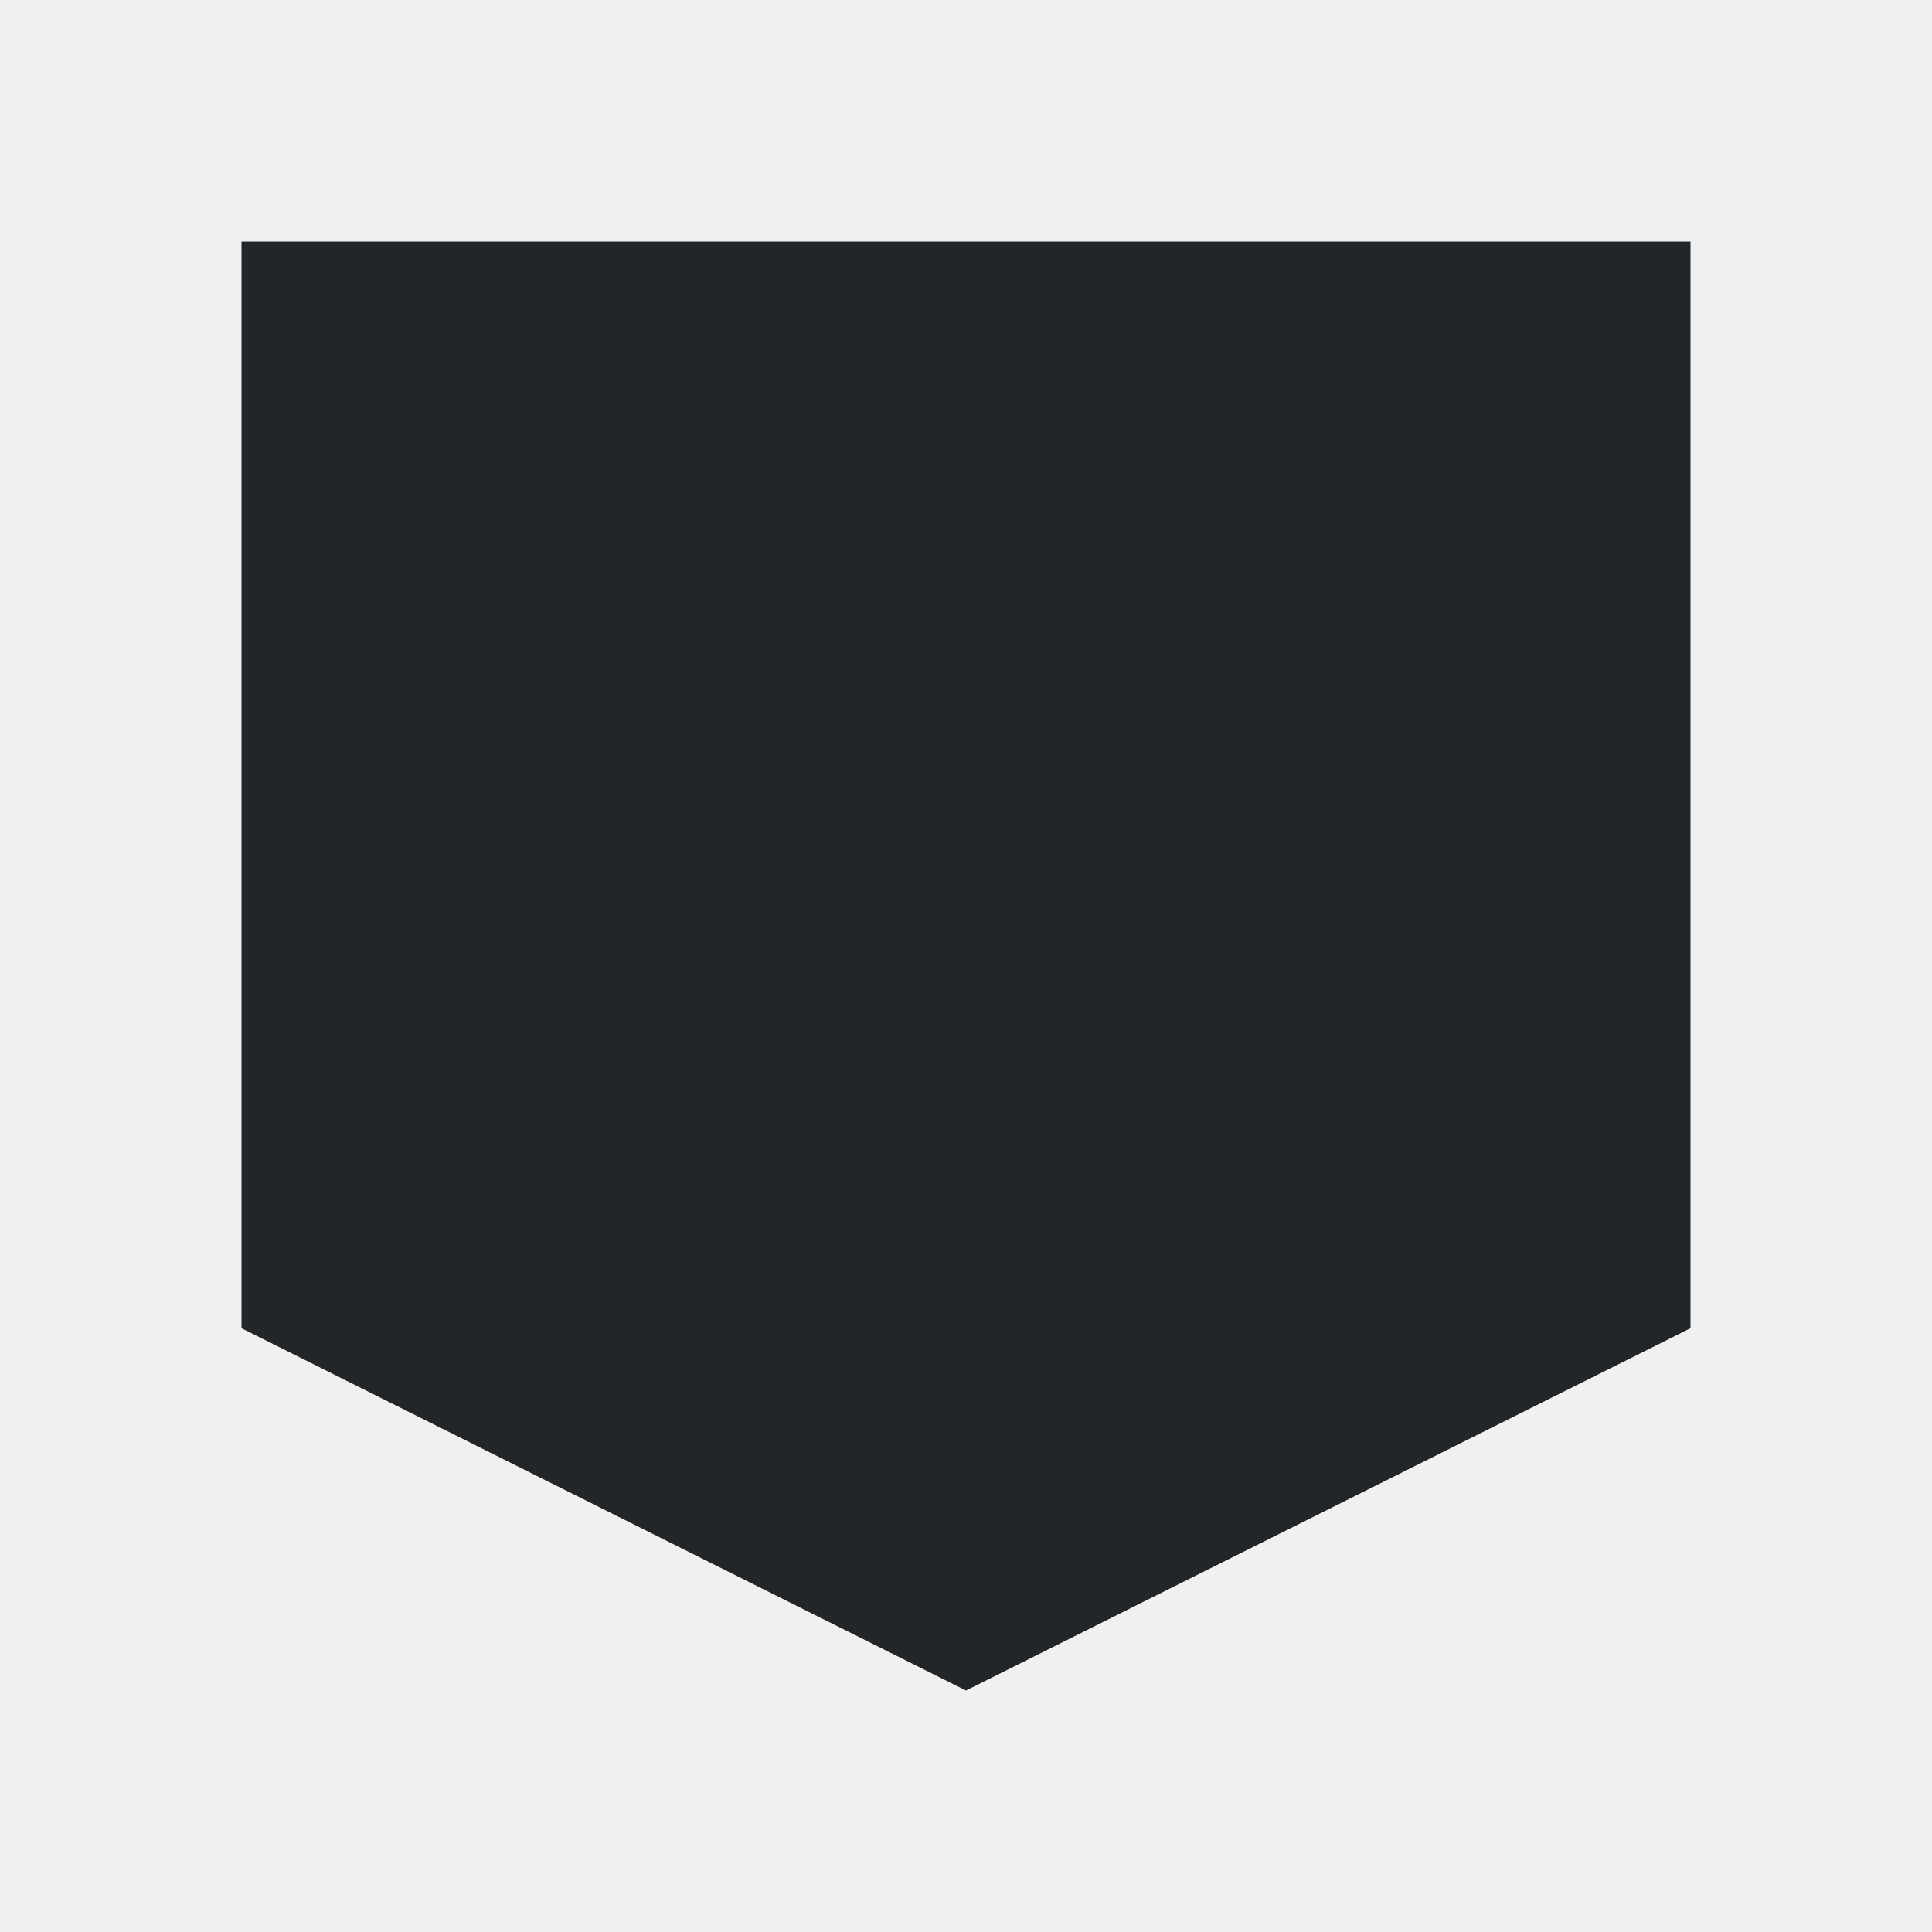
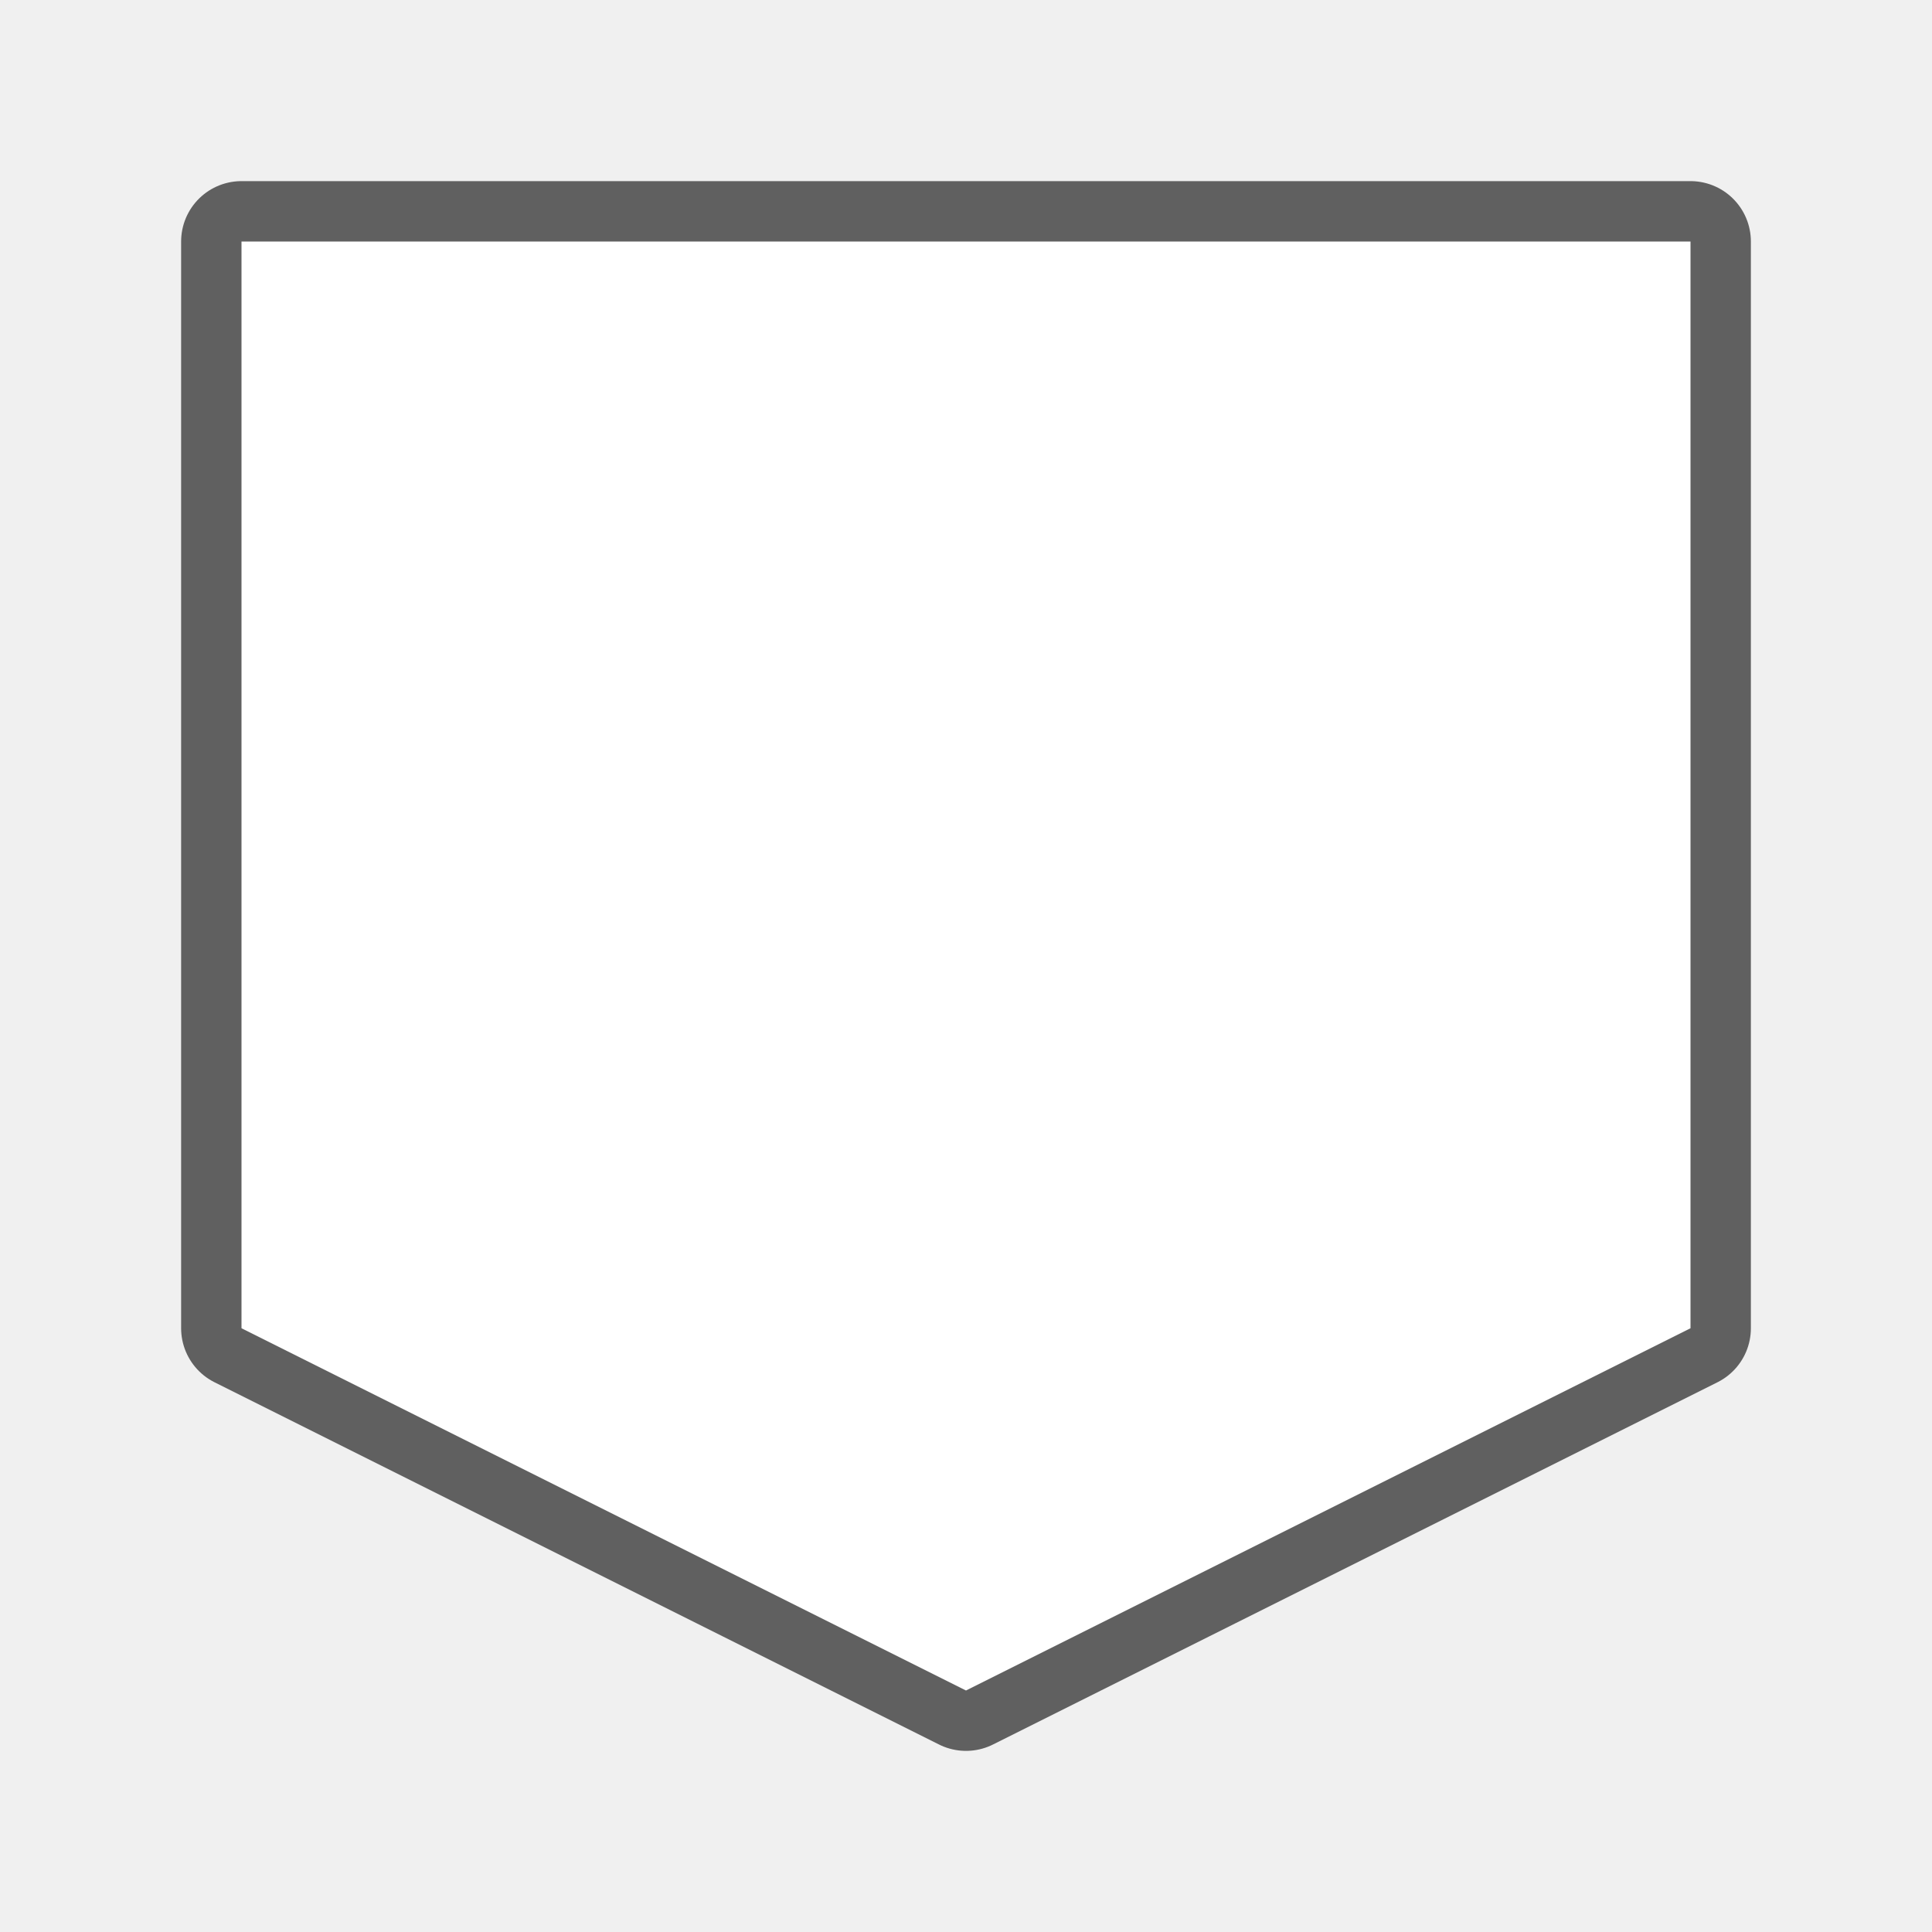
- <svg xmlns="http://www.w3.org/2000/svg" viewBox="0 0 32 32">
-   <path d="m4 4v6 1.5 1.5 9l12 6 12-6v-9-1.5-1.5-6h-12z" fill="#232629" />
+ <svg xmlns="http://www.w3.org/2000/svg" viewBox="0 0 32 32" version="1.1" id="svg4">
+   <defs id="defs8" />
+   <path style="fill:#000000;stroke:#000000;opacity:0.6;stroke-width:2;stroke-miterlimit:4;stroke-dasharray:none;stroke-linejoin:round" id="path817" fill="#232629" d="m4 4v6 1.5 1.5 9l12 6 12-6v-9-1.5-1.5-6h-12z" />
+   <path d="m4 4v6 1.5 1.5 9l12 6 12-6v-9-1.5-1.5-6h-12z" fill="#232629" id="path2" style="fill:#ffffff" />
</svg>
